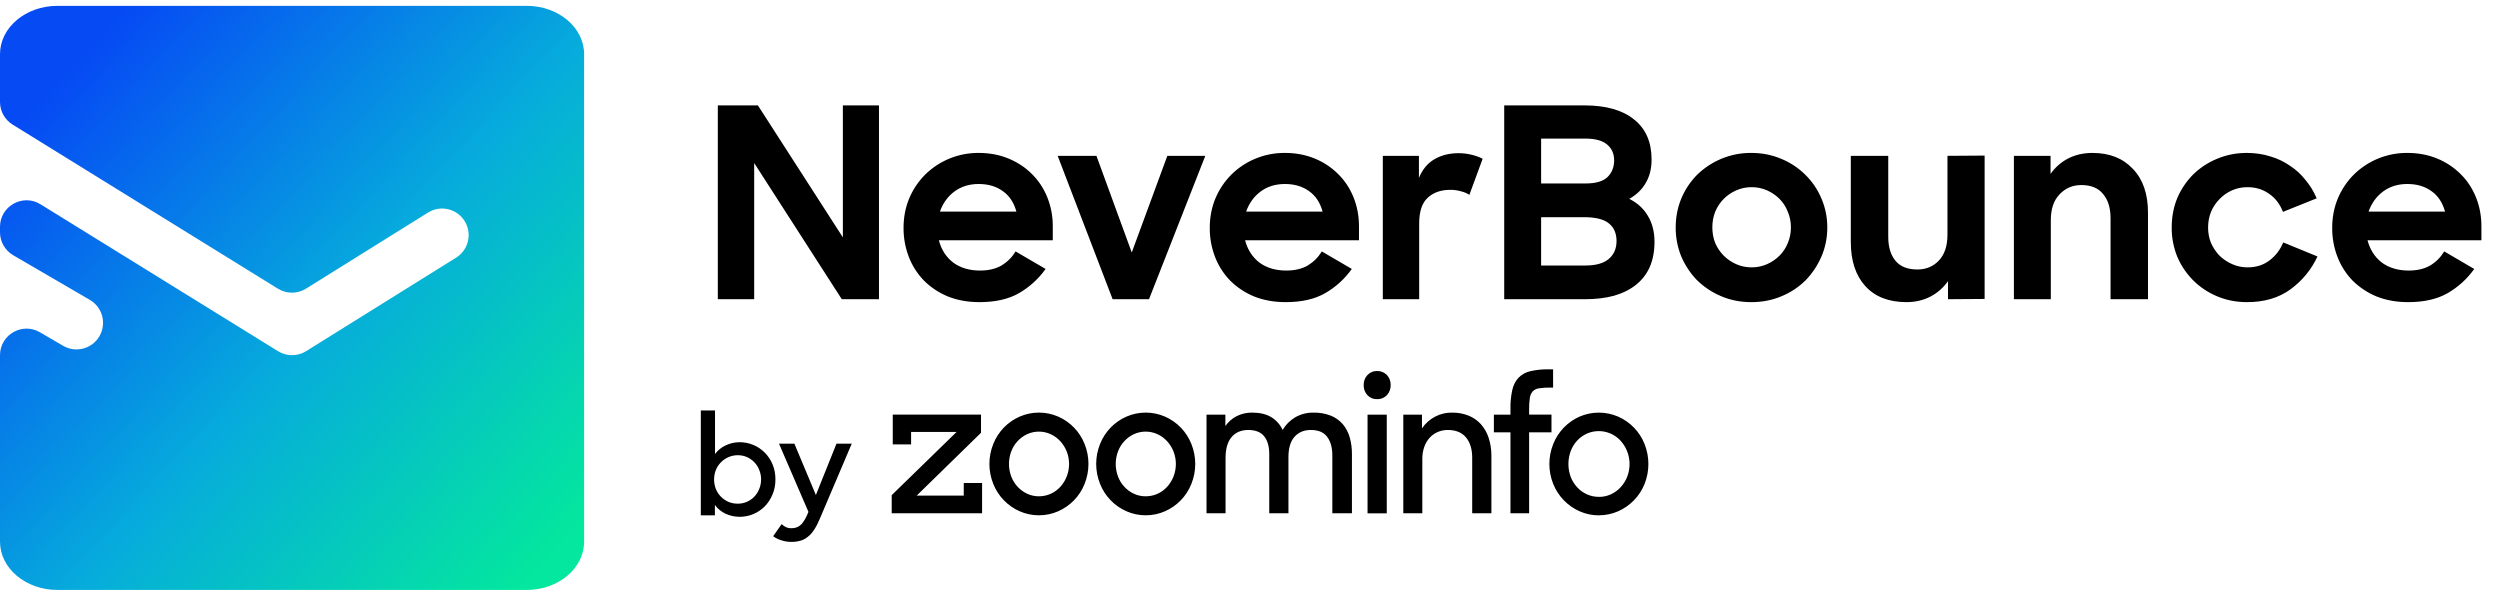
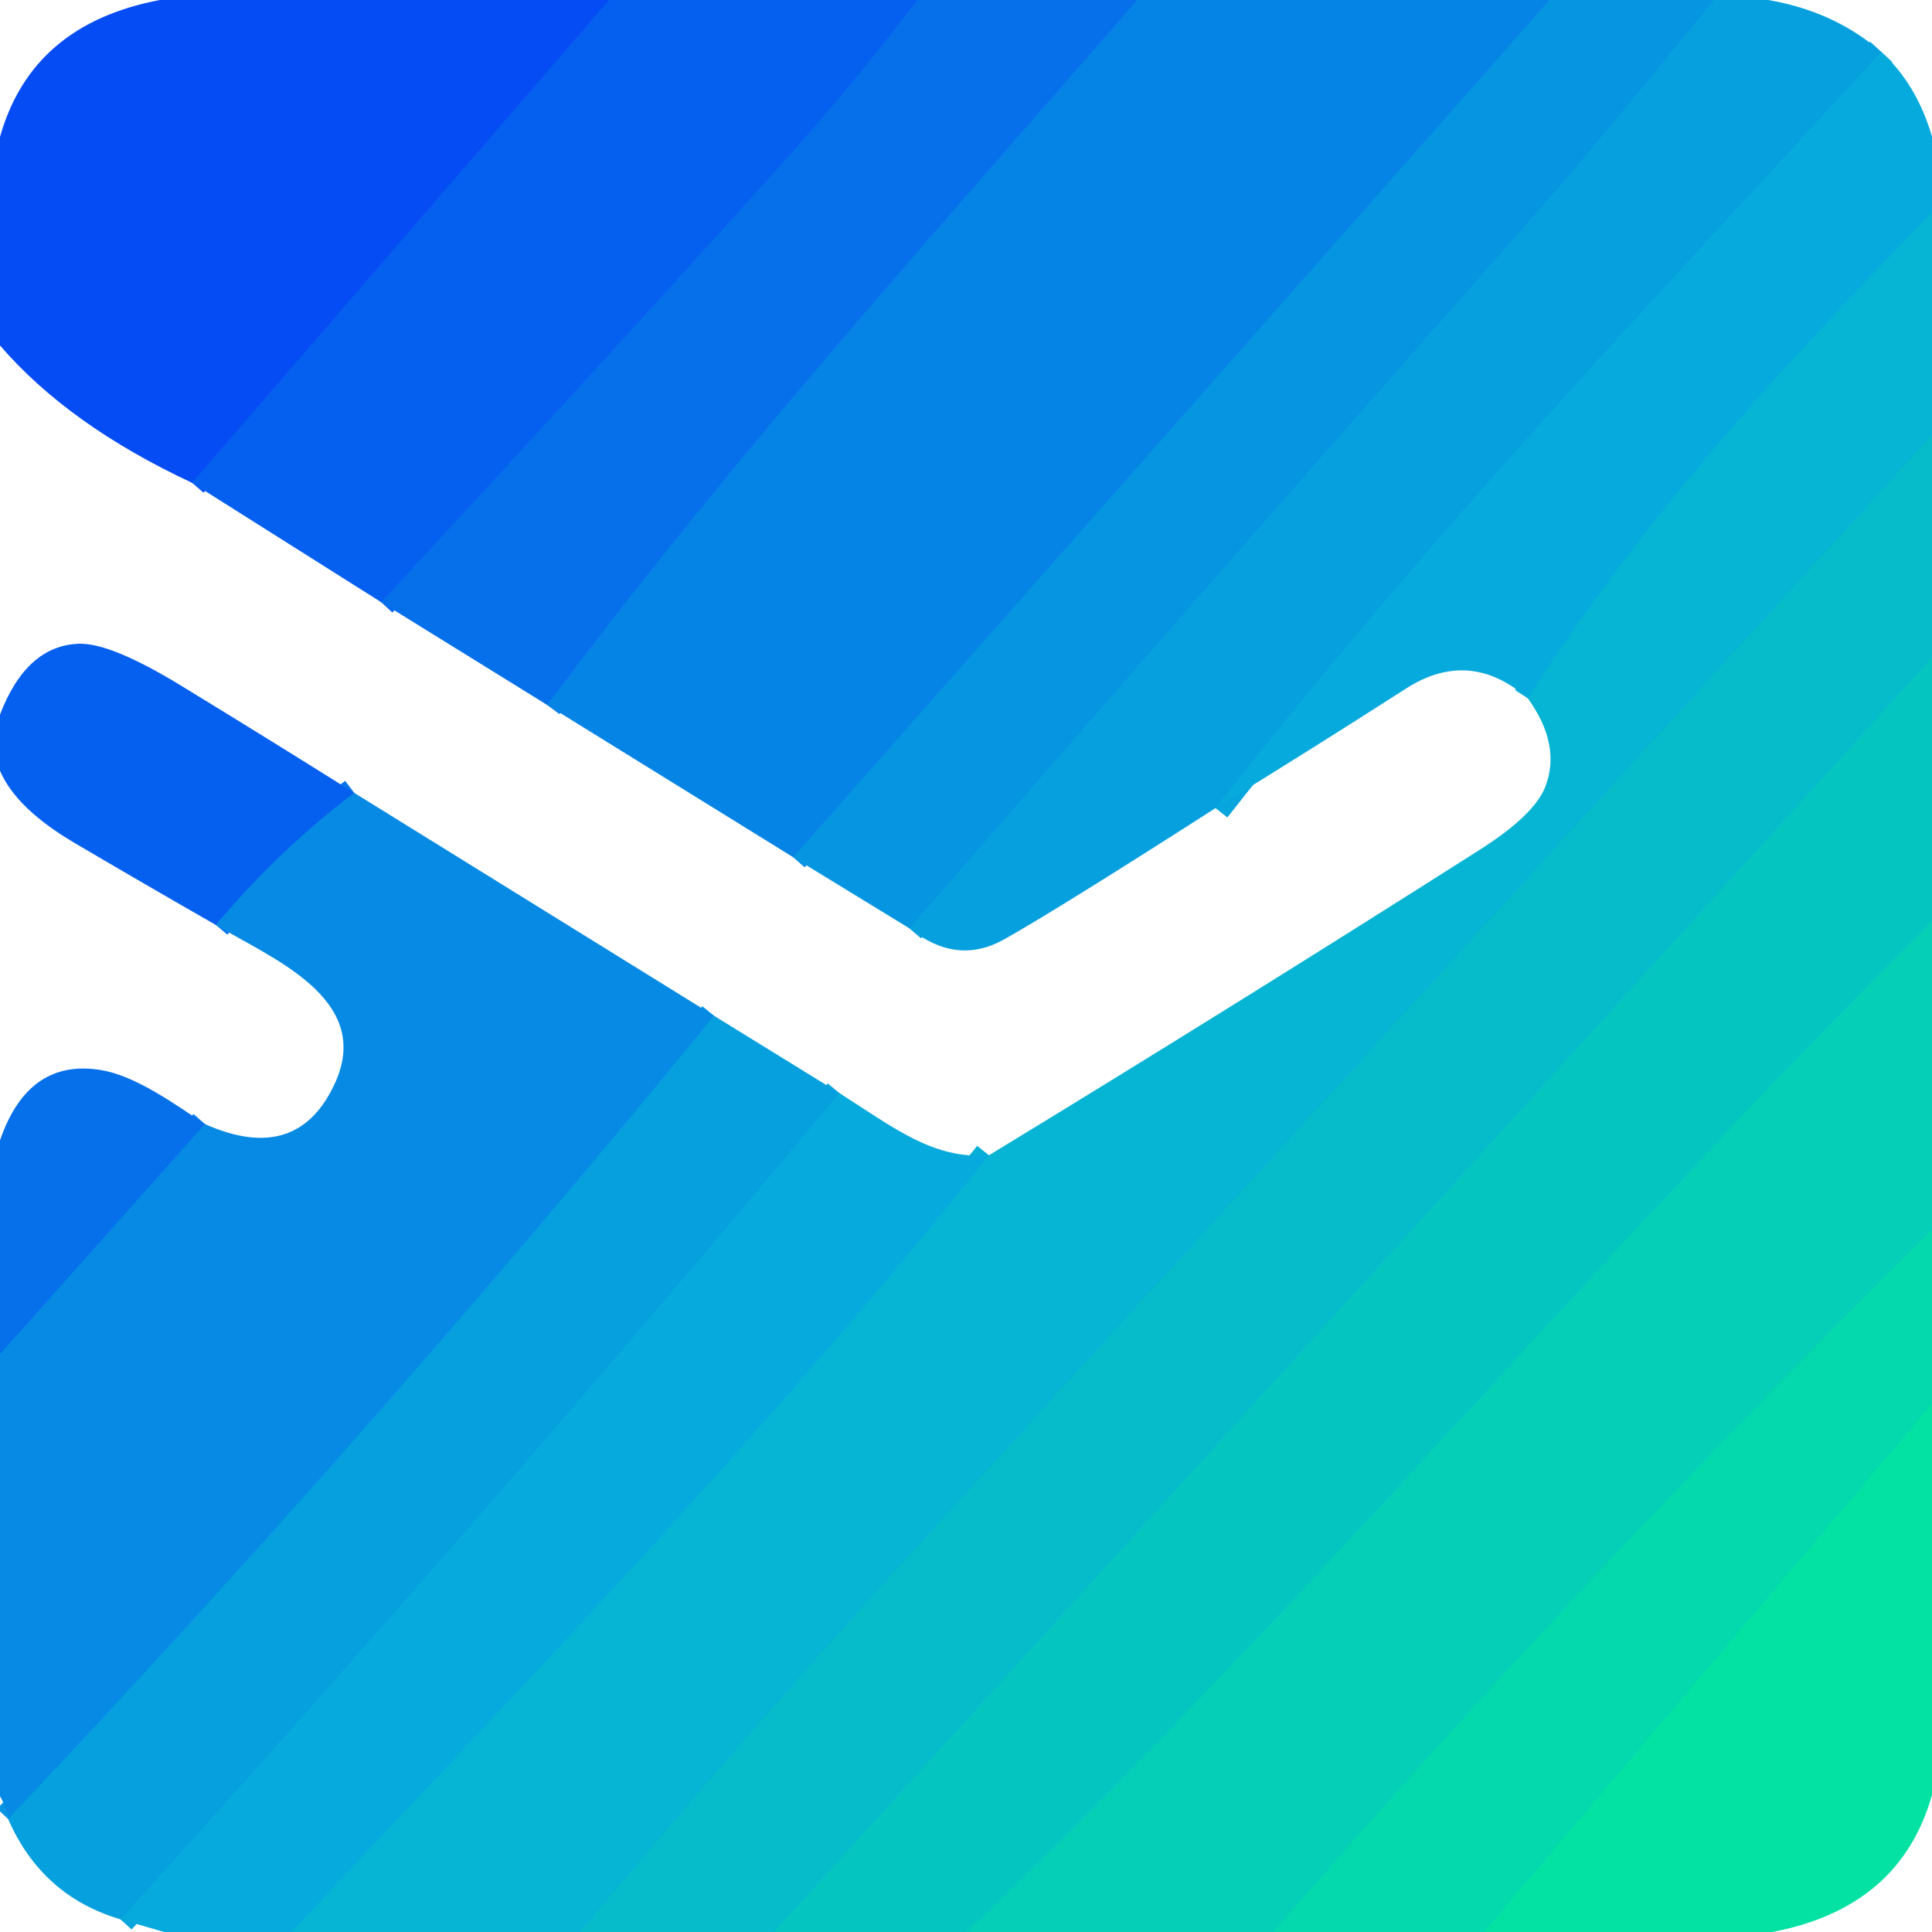
- <svg xmlns="http://www.w3.org/2000/svg" color="#ffffff" fill="none" height="51" viewBox="0 0 214 51" width="214">
-   <path clip-rule="evenodd" d="M45.083.5C47.8.5 50 2.354 50 4.64v41.72c0 2.286-2.201 4.14-4.917 4.14H4.917C2.201 50.5 0 48.646 0 46.36V30.406c0-1.754 1.902-2.847 3.417-1.964l1.997 1.164a2.273 2.273 0 0 0 2.29-3.927l-6.576-3.832A2.273 2.273 0 0 1 0 19.885v-.465c0-1.78 1.954-2.87 3.468-1.933l20.335 12.578a2.273 2.273 0 0 0 2.398-.004l12.844-8.008a2.273 2.273 0 0 0-2.405-3.858L26.192 24.71a2.273 2.273 0 0 1-2.398.004L1.077 10.664A2.273 2.273 0 0 1 0 8.73V4.64C0 2.354 2.201.5 4.917.5h40.166Z" fill="url(#never-bounce_svg__a)" fill-rule="evenodd" />
-   <path d="M61.445 9.022h3.432l7.272 11.296V9.022h3.091v16.591h-3.182l-7.5-11.659v11.66h-3.113V9.021Zm22.399 16.841c-.985 0-1.879-.159-2.682-.477a6.306 6.306 0 0 1-2.068-1.364A6.01 6.01 0 0 1 77.799 22a6.787 6.787 0 0 1-.455-2.5c0-.894.159-1.728.477-2.5a6.367 6.367 0 0 1 1.364-2.046 6.466 6.466 0 0 1 4.59-1.864c.925 0 1.773.16 2.546.478.773.318 1.44.757 2 1.318.56.546 1 1.204 1.318 1.977a6.56 6.56 0 0 1 .478 2.523v1.182h-9.75c.212.803.62 1.44 1.227 1.909.621.454 1.386.682 2.295.682.728 0 1.341-.144 1.841-.432.5-.303.902-.705 1.205-1.205l2.568 1.5a7.216 7.216 0 0 1-2.273 2.069c-.894.515-2.022.772-3.386.772Zm-.068-10.113c-.803 0-1.493.212-2.068.636-.576.424-.993 1-1.25 1.727h6.545c-.212-.773-.598-1.356-1.159-1.75-.56-.409-1.25-.613-2.068-.613Zm6.761-2.41h3.318l3.023 8.273 3.045-8.272h3.25l-4.818 12.272h-3.114l-4.704-12.272Zm19.519 12.523c-.985 0-1.879-.159-2.682-.477a6.308 6.308 0 0 1-2.068-1.364A6.007 6.007 0 0 1 104.01 22a6.787 6.787 0 0 1-.454-2.5c0-.894.159-1.728.477-2.5a6.358 6.358 0 0 1 1.364-2.046 6.355 6.355 0 0 1 2.045-1.364 6.469 6.469 0 0 1 2.546-.5c.924 0 1.772.16 2.545.478a6.053 6.053 0 0 1 2 1.318c.561.546 1 1.204 1.318 1.977.318.773.478 1.614.478 2.523v1.182h-9.75c.212.803.621 1.44 1.227 1.909.621.454 1.386.682 2.295.682.728 0 1.341-.144 1.841-.432.5-.303.902-.705 1.205-1.205l2.568 1.5a7.214 7.214 0 0 1-2.273 2.069c-.894.515-2.023.772-3.386.772Zm-.068-10.113c-.803 0-1.493.212-2.069.636-.575.424-.992 1-1.25 1.727h6.546c-.212-.773-.599-1.356-1.159-1.75-.561-.409-1.25-.613-2.068-.613Zm8.381-2.41h3.091v1.887c.303-.727.742-1.258 1.318-1.591.591-.348 1.28-.523 2.068-.523.409 0 .788.046 1.136.137.364.09.675.204.932.34l-1.136 3.091a2.049 2.049 0 0 0-.682-.295 3.16 3.16 0 0 0-.955-.136c-.803 0-1.447.227-1.931.681-.485.44-.728 1.175-.728 2.205v6.477h-3.113V13.341Zm10.392-4.318h6.864c1.848 0 3.265.402 4.25 1.205 1 .788 1.5 1.932 1.5 3.432 0 .772-.167 1.44-.5 2-.318.56-.788 1.015-1.409 1.363.697.349 1.227.834 1.591 1.455.378.621.568 1.363.568 2.227 0 .818-.137 1.538-.409 2.16a4.03 4.03 0 0 1-1.182 1.522c-.515.41-1.144.72-1.887.932-.727.197-1.553.295-2.477.295h-6.909V9.023Zm3.159 9.568v4.137h3.796c.878 0 1.538-.182 1.977-.546.454-.378.682-.893.682-1.545 0-.651-.212-1.151-.637-1.5-.424-.364-1.144-.546-2.159-.546h-3.659Zm0-6.727v3.841h3.818c.864 0 1.485-.182 1.864-.545.379-.38.568-.856.568-1.432s-.204-1.03-.613-1.364c-.394-.333-1.016-.5-1.864-.5h-3.773Zm17.997 14c-.924 0-1.78-.166-2.568-.5A6.643 6.643 0 0 1 145.28 24a6.72 6.72 0 0 1-1.363-2.046 6.445 6.445 0 0 1-.477-2.477c0-.879.159-1.705.477-2.477a6.372 6.372 0 0 1 1.363-2.046 6.643 6.643 0 0 1 2.069-1.364 6.524 6.524 0 0 1 2.568-.5c.909 0 1.757.167 2.545.5a6.298 6.298 0 0 1 2.068 1.364A6.183 6.183 0 0 1 155.917 17c.333.772.5 1.598.5 2.477 0 .879-.167 1.704-.5 2.477A6.705 6.705 0 0 1 154.553 24a6.308 6.308 0 0 1-2.068 1.363c-.788.334-1.644.5-2.568.5Zm.023-2.977c.469 0 .909-.09 1.318-.273a3.511 3.511 0 0 0 1.068-.727 3.19 3.19 0 0 0 .704-1.068c.182-.424.273-.879.273-1.364 0-.47-.091-.916-.273-1.34a3.14 3.14 0 0 0-.704-1.092 3.51 3.51 0 0 0-1.068-.727 3.21 3.21 0 0 0-1.318-.273c-.47 0-.91.091-1.319.273a3.51 3.51 0 0 0-1.068.727 3.441 3.441 0 0 0-.727 1.091c-.167.425-.25.872-.25 1.341 0 .485.083.94.25 1.364.182.409.424.765.727 1.068.303.303.659.546 1.068.727.409.182.849.273 1.319.273Zm13.262 2.977c-1.515 0-2.689-.454-3.523-1.363-.833-.91-1.25-2.175-1.25-3.796V13.34h3.205v6.932c0 .864.205 1.546.614 2.046.409.5 1.038.75 1.886.75.742 0 1.356-.258 1.841-.773.485-.515.727-1.25.727-2.205v-6.75l3.182-.022V25.59l-3.136.022v-1.545c-.394.56-.894 1-1.5 1.318-.606.318-1.288.477-2.046.477Zm9.188-12.522h3.137v1.545c.394-.56.894-1 1.5-1.318.621-.318 1.318-.477 2.091-.477 1.454 0 2.606.454 3.454 1.363.864.894 1.296 2.144 1.296 3.75v7.41h-3.205V18.68c0-.878-.212-1.568-.636-2.068-.409-.515-1.031-.772-1.864-.772-.742 0-1.363.265-1.863.795-.5.515-.75 1.25-.75 2.204v6.773h-3.16V13.341Zm19.962 12.522c-.924 0-1.78-.166-2.568-.5A6.366 6.366 0 0 1 187.739 24a6.425 6.425 0 0 1-1.364-2.023 6.504 6.504 0 0 1-.477-2.5c0-.91.159-1.75.477-2.523a6.426 6.426 0 0 1 1.364-2.023 6.395 6.395 0 0 1 2.045-1.34 6.469 6.469 0 0 1 2.546-.5c.712 0 1.378.098 2 .295a5.74 5.74 0 0 1 1.682.795c.515.334.962.743 1.34 1.228.394.47.713.992.955 1.568l-2.886 1.159c-.258-.667-.652-1.182-1.182-1.546-.531-.378-1.152-.568-1.864-.568-.47 0-.909.091-1.318.273a3.323 3.323 0 0 0-1.068.75 3.426 3.426 0 0 0-.727 1.091c-.167.424-.25.871-.25 1.34 0 .47.083.91.25 1.32.181.408.424.772.727 1.09.318.303.682.546 1.091.727.409.182.848.273 1.318.273.727 0 1.348-.197 1.864-.59.53-.395.924-.91 1.181-1.546l2.932 1.204a7.221 7.221 0 0 1-2.318 2.818c-1 .728-2.235 1.091-3.705 1.091Zm13.784 0c-.984 0-1.878-.159-2.681-.477a6.313 6.313 0 0 1-2.069-1.364A6.02 6.02 0 0 1 200.091 22a6.787 6.787 0 0 1-.455-2.5c0-.894.159-1.728.478-2.5a6.372 6.372 0 0 1 1.363-2.046 6.464 6.464 0 0 1 4.591-1.864c.924 0 1.773.16 2.546.478a6.063 6.063 0 0 1 2 1.318c.56.546 1 1.204 1.318 1.977.318.773.477 1.614.477 2.523v1.182h-9.75c.212.803.621 1.44 1.227 1.909.622.454 1.387.682 2.296.682.727 0 1.341-.144 1.841-.432.5-.303.901-.705 1.204-1.205l2.568 1.5a7.21 7.21 0 0 1-2.272 2.069c-.894.515-2.023.772-3.387.772Zm-.068-10.113c-.803 0-1.492.212-2.068.636-.576.424-.992 1-1.25 1.727h6.545c-.212-.773-.598-1.356-1.159-1.75-.56-.409-1.25-.613-2.068-.613ZM76.33 43.938v-1.553l5.554-5.41H77.99v1.063h-1.57v-2.546h7.555v1.553l-5.508 5.38h4.03v-1.082h1.57v2.595H76.33Zm12.603.171a4.039 4.039 0 0 1-1.652-.346 4.278 4.278 0 0 1-2.255-2.339 4.569 4.569 0 0 1 0-3.424 4.28 4.28 0 0 1 2.255-2.338 4.142 4.142 0 0 1 3.304 0A4.28 4.28 0 0 1 92.84 38a4.58 4.58 0 0 1 0 3.424 4.278 4.278 0 0 1-2.255 2.339 4.042 4.042 0 0 1-1.652.346Zm0-1.626c.343.002.683-.07.998-.21.315-.14.6-.345.835-.603a2.94 2.94 0 0 0 .543-.873 2.956 2.956 0 0 0 0-2.159 2.875 2.875 0 0 0-.55-.873 2.588 2.588 0 0 0-.823-.6 2.425 2.425 0 0 0-2.014 0 2.657 2.657 0 0 0-1.357 1.47 3.06 3.06 0 0 0 0 2.158c.25.654.738 1.181 1.357 1.47a2.36 2.36 0 0 0 1.011.22Zm9.141 1.626a4.04 4.04 0 0 1-1.652-.346 4.278 4.278 0 0 1-2.255-2.339 4.569 4.569 0 0 1 0-3.424 4.28 4.28 0 0 1 2.255-2.338 4.142 4.142 0 0 1 3.304 0A4.28 4.28 0 0 1 101.981 38c.219.542.331 1.124.331 1.712 0 .588-.112 1.17-.331 1.712a4.277 4.277 0 0 1-2.255 2.339 4.042 4.042 0 0 1-1.652.346Zm0-1.626c.343.002.683-.07.998-.21.315-.139.6-.345.835-.603.23-.255.414-.551.543-.873a2.956 2.956 0 0 0 0-2.159 2.87 2.87 0 0 0-.55-.873 2.588 2.588 0 0 0-.823-.6 2.424 2.424 0 0 0-2.016 0 2.657 2.657 0 0 0-1.358 1.47 3.06 3.06 0 0 0 0 2.158c.25.655.737 1.183 1.358 1.472a2.36 2.36 0 0 0 1.013.218Zm5.204-6.987h1.614v.97c.249-.352.574-.639.95-.836.422-.214.888-.32 1.358-.31.654 0 1.194.13 1.621.389.423.256.762.637.974 1.094a3 3 0 0 1 1.071-1.079 3.023 3.023 0 0 1 1.583-.403c.494-.011.985.074 1.448.25a2.64 2.64 0 0 1 1.03.72c.278.324.484.709.604 1.126.135.477.201.972.195 1.47v5.05h-1.678V38.98c0-.657-.146-1.183-.437-1.58-.291-.396-.759-.594-1.404-.594-.584 0-1.049.194-1.396.583-.347.388-.52.97-.52 1.746v4.803h-1.643V38.87c0-.647-.143-1.152-.429-1.516-.287-.365-.742-.547-1.366-.548-.604 0-1.079.201-1.426.603-.346.402-.519 1.004-.52 1.806v4.723h-1.629v-8.442Zm13.453-2.532a1.205 1.205 0 0 1 .323-.861c.107-.113.235-.202.377-.261.141-.06.293-.087.445-.083.156-.006.311.021.456.08a1.125 1.125 0 0 1 .633.66c.056.148.082.306.078.465a1.222 1.222 0 0 1-.324.86c-.11.114-.242.204-.387.264-.145.059-.3.086-.456.08a1.058 1.058 0 0 1-.45-.08 1.09 1.09 0 0 1-.379-.265 1.203 1.203 0 0 1-.316-.863v.004Zm.331 2.532h1.645v8.443h-1.645v-8.443Zm3.061 0h1.598v1.17a3.125 3.125 0 0 1 1.136-1.008c.452-.235.953-.35 1.459-.337.477-.007.95.08 1.396.258.4.16.76.411 1.055.734.298.339.524.739.664 1.173.161.501.239 1.026.233 1.553v4.899h-1.644v-4.77c0-.72-.176-1.293-.527-1.72-.352-.427-.87-.641-1.554-.642a2.174 2.174 0 0 0-.868.172c-.262.112-.498.28-.694.493a2.274 2.274 0 0 0-.459.782 2.992 2.992 0 0 0-.167 1.024v4.658h-1.628v-8.439Zm7.753 0h1.419v-.485a6.953 6.953 0 0 1 .158-1.634c.082-.39.265-.749.528-1.04.275-.278.619-.472.995-.558a6.338 6.338 0 0 1 1.577-.164h.392v1.563h-.272a5.644 5.644 0 0 0-.943.063.897.897 0 0 0-.535.266c-.132.16-.216.355-.242.563a6.086 6.086 0 0 0-.06.954v.468h1.914v1.518h-1.914v6.928h-1.598V37.01h-1.419v-1.514Zm8.986 8.617a4.029 4.029 0 0 1-1.657-.35 4.32 4.32 0 0 1-2.246-2.329 4.595 4.595 0 0 1 0-3.432 4.303 4.303 0 0 1 2.246-2.338 4.165 4.165 0 0 1 3.312 0 4.281 4.281 0 0 1 2.255 2.339 4.613 4.613 0 0 1 0 3.431 4.3 4.3 0 0 1-2.255 2.329 4.04 4.04 0 0 1-1.652.346l-.003.004Zm0-1.58c.354.004.705-.07 1.03-.218.312-.142.594-.347.829-.602.239-.258.43-.56.562-.891a3.024 3.024 0 0 0 .158-1.634 2.957 2.957 0 0 0-.72-1.463 2.528 2.528 0 0 0-2.896-.602 2.58 2.58 0 0 0-.829.602 2.719 2.719 0 0 0-.545.895 3.18 3.18 0 0 0 0 2.197c.126.331.313.634.551.89.235.257.517.461.83.603.325.149.677.223 1.033.22l-.003.003ZM63.32 44.239c-.425 0-.826-.087-1.205-.261a2.426 2.426 0 0 1-.92-.75v.886H59.99v-8.977h1.216v3.727a2.35 2.35 0 0 1 .91-.739 2.723 2.723 0 0 1 1.192-.272c.41 0 .796.075 1.16.227.37.151.697.367.977.648.288.28.515.617.682 1.011.166.386.25.822.25 1.307 0 .477-.087.913-.262 1.307-.166.394-.39.73-.67 1.011a3.01 3.01 0 0 1-2.125.875Zm-.17-1.125a1.934 1.934 0 0 0 1.42-.602c.182-.19.322-.41.42-.66.106-.257.16-.53.16-.818 0-.287-.054-.556-.16-.806a1.856 1.856 0 0 0-.42-.66 1.934 1.934 0 0 0-1.42-.602c-.288 0-.557.057-.807.17a1.967 1.967 0 0 0-.637.444 1.992 1.992 0 0 0-.432.659 2.27 2.27 0 0 0 0 1.614c.106.25.25.47.432.659.182.181.394.33.636.443.25.106.52.159.807.159ZM67.738 46.387c-.287 0-.572-.046-.852-.137a2.196 2.196 0 0 1-.704-.352l.727-1.034c.106.106.223.19.352.25.136.068.292.102.466.102.16 0 .3-.019.42-.057a.947.947 0 0 0 .353-.193c.106-.083.204-.197.295-.34.099-.145.197-.326.296-.546l.113-.261-2.522-5.841H68l1.84 4.397 1.762-4.397h1.307L70.17 44.42c-.151.363-.31.67-.477.92-.16.25-.337.451-.534.602-.19.16-.402.273-.637.341a2.733 2.733 0 0 1-.784.103Z" fill="#000000" />
-   <defs>
-     <linearGradient gradientUnits="userSpaceOnUse" id="never-bounce_svg__a" x1="5.682" x2="48.826" y1="6.182" y2="45.793">
-       <stop stop-color="#064AF4" />
-       <stop offset="0.519" stop-color="#06ABDC" />
-       <stop offset="1" stop-color="#04E79E" />
-     </linearGradient>
-   </defs>
+ <svg xmlns="http://www.w3.org/2000/svg" version="1.1" viewBox="0.00 0.00 128.00 128.00" width="128" height="128">
+   <g stroke-width="2.00" fill="none" stroke-linecap="butt">
+     <path stroke="#0656f2" vector-effect="non-scaling-stroke" d="   M 40.36 0.00   L 12.73 31.99" />
+     <path stroke="#0668ed" vector-effect="non-scaling-stroke" d="   M 60.78 0.00   Q 56.47 5.68 51.73 10.94   Q 38.57 25.54 25.26 39.90" />
+     <path stroke="#067ae9" vector-effect="non-scaling-stroke" d="   M 75.35 0.00   C 62.03 15.34 48.72 30.02 36.26 46.71" />
+     <path stroke="#068de4" vector-effect="non-scaling-stroke" d="   M 102.67 0.00   L 52.56 56.80" />
+     <path stroke="#069be0" vector-effect="non-scaling-stroke" d="   M 113.56 0.00   Q 105.34 10.10 101.83 14.07   Q 80.99 37.64 60.26 61.51" />
+     <path stroke="#06a5de" vector-effect="non-scaling-stroke" d="   M 124.64 3.44   C 106.26 23.42 94.45 35.83 80.53 53.54" />
+     <path stroke="#06afd8" vector-effect="non-scaling-stroke" d="   M 128.00 14.08   C 117.69 24.69 108.93 34.22 101.22 46.26" />
+     <path stroke="#06b8cf" vector-effect="non-scaling-stroke" d="   M 128.00 28.83   Q 94.11 65.96 60.32 102.96   Q 49.13 115.22 38.43 128.00" />
+     <path stroke="#06afd8" vector-effect="non-scaling-stroke" d="   M 19.29 128.00   C 37.01 109.17 51.28 94.31 65.52 76.54" />
+     <path stroke="#06c1c6" vector-effect="non-scaling-stroke" d="   M 128.00 43.58   L 51.28 128.00" />
+     <path stroke="#0675ea" vector-effect="non-scaling-stroke" d="   M 23.47 52.53   Q 18.51 56.28 14.30 61.28" />
+     <path stroke="#05cabc" vector-effect="non-scaling-stroke" d="   M 128.00 61.03   C 106.05 82.81 86.41 106.66 64.04 128.00" />
+     <path stroke="#0695e2" vector-effect="non-scaling-stroke" d="   M 47.31 67.30   Q 24.82 94.83 0.54 120.52" />
+     <path stroke="#067de8" vector-effect="non-scaling-stroke" d="   M 0.00 89.71   L 13.57 74.47" />
+     <path stroke="#05d4b2" vector-effect="non-scaling-stroke" d="   M 128.00 81.50   Q 105.27 103.95 84.35 128.00" />
+     <path stroke="#06a5de" vector-effect="non-scaling-stroke" d="   M 55.61 72.42   Q 32.36 100.28 7.98 127.16" />
+     <path stroke="#04dda8" vector-effect="non-scaling-stroke" d="   M 128.00 93.03   L 98.32 128.00" />
+   </g>
+   <path fill="#064cf4" d="   M 40.36 0.00   L 12.73 31.99   Q 4.56 28.18 0.00 22.89   L 0.00 9.07   Q 2.10 1.61 10.59 0.00   L 40.36 0.00   Z" />
+   <path fill="#0660ef" d="   M 60.78 0.00   Q 56.47 5.68 51.73 10.94   Q 38.57 25.54 25.26 39.90   L 12.73 31.99   L 40.36 0.00   L 60.78 0.00   Z" />
+   <path fill="#0670eb" d="   M 75.35 0.00   C 62.03 15.34 48.72 30.02 36.26 46.71   L 25.26 39.90   Q 38.57 25.54 51.73 10.94   Q 56.47 5.68 60.78 0.00   L 75.35 0.00   Z" />
+   <path fill="#0684e6" d="   M 102.67 0.00   L 52.56 56.80   L 36.26 46.71   C 48.72 30.02 62.03 15.34 75.35 0.00   L 102.67 0.00   Z" />
+   <path fill="#0696e1" d="   M 113.56 0.00   Q 105.34 10.10 101.83 14.07   Q 80.99 37.64 60.26 61.51   L 52.56 56.80   L 102.67 0.00   L 113.56 0.00   Z" />
+   <path fill="#06a0df" d="   M 117.14 0.00   Q 121.51 0.74 124.64 3.44   C 106.26 23.42 94.45 35.83 80.53 53.54   Q 69.92 60.34 66.50 62.25   Q 63.38 63.99 60.26 61.51   Q 80.99 37.64 101.83 14.07   Q 105.34 10.10 113.56 0.00   L 117.14 0.00   Z" />
+   <path fill="#06aadc" d="   M 128.00 9.05   L 128.00 14.08   C 117.69 24.69 108.93 34.22 101.22 46.26   Q 97.36 42.92 93.15 45.62   Q 86.89 49.64 80.53 53.54   C 94.45 35.83 106.26 23.42 124.64 3.44   Q 126.98 5.57 128.00 9.05   Z" />
+   <path fill="#06b4d3" d="   M 128.00 14.08   L 128.00 28.83   Q 94.11 65.96 60.32 102.96   Q 49.13 115.22 38.43 128.00   L 19.29 128.00   C 37.01 109.17 51.28 94.31 65.52 76.54   Q 81.89 66.57 98.02 56.31   Q 101.66 54.00 102.39 52.10   Q 103.44 49.34 101.22 46.26   C 108.93 34.22 117.69 24.69 128.00 14.08   Z" />
+   <path fill="#06bcca" d="   M 128.00 28.83   L 128.00 43.58   L 51.28 128.00   L 38.43 128.00   Q 49.13 115.22 60.32 102.96   Q 94.11 65.96 128.00 28.83   Z" />
+   <path fill="#0660ef" d="   M 23.47 52.53   Q 18.51 56.28 14.30 61.28   Q 9.51 58.54 4.91 55.83   Q 1.08 53.57 0.00 51.07   L 0.00 47.34   Q 1.74 42.80 5.19 42.65   Q 7.30 42.56 11.97 45.41   Q 17.77 48.95 23.47 52.53   Z" />
+   <path fill="#05c5c1" d="   M 128.00 43.58   L 128.00 61.03   C 106.05 82.81 86.41 106.66 64.04 128.00   L 51.28 128.00   L 128.00 43.58   Z" />
+   <path fill="#068ae4" d="   M 47.31 67.30   Q 24.82 94.83 0.54 120.52   Q 0.43 119.71 0.00 119.01   L 0.00 89.71   L 13.57 74.47   Q 19.74 77.22 22.22 71.70   C 24.71 66.14 17.96 63.48 14.30 61.28   Q 18.51 56.28 23.47 52.53   L 47.31 67.30   Z" />
+   <path fill="#05cfb7" d="   M 128.00 61.03   L 128.00 81.50   Q 105.27 103.95 84.35 128.00   L 64.04 128.00   C 86.41 106.66 106.05 82.81 128.00 61.03   Z" />
+   <path fill="#06a0df" d="   M 55.61 72.42   Q 32.36 100.28 7.98 127.16   Q 2.77 125.62 0.54 120.52   Q 24.82 94.83 47.31 67.30   L 55.61 72.42   Z" />
+   <path fill="#0670eb" d="   M 13.57 74.47   L 0.00 89.71   L 0.00 75.55   Q 1.88 70.08 6.72 70.90   C 9.00 71.29 11.51 73.10 13.57 74.47   Z" />
+   <path fill="#06aadc" d="   M 65.52 76.54   C 51.28 94.31 37.01 109.17 19.29 128.00   L 10.87 128.00   L 7.98 127.16   Q 32.36 100.28 55.61 72.42   C 59.22 74.71 61.83 76.83 65.52 76.54   Z" />
+   <path fill="#04d8ad" d="   M 128.00 81.50   L 128.00 93.03   L 98.32 128.00   L 84.35 128.00   Q 105.27 103.95 128.00 81.50   Z" />
+   <path fill="#04e2a3" d="   M 128.00 93.03   L 128.00 118.92   Q 125.89 126.39 117.42 128.00   L 98.32 128.00   L 128.00 93.03   Z" />
</svg>
